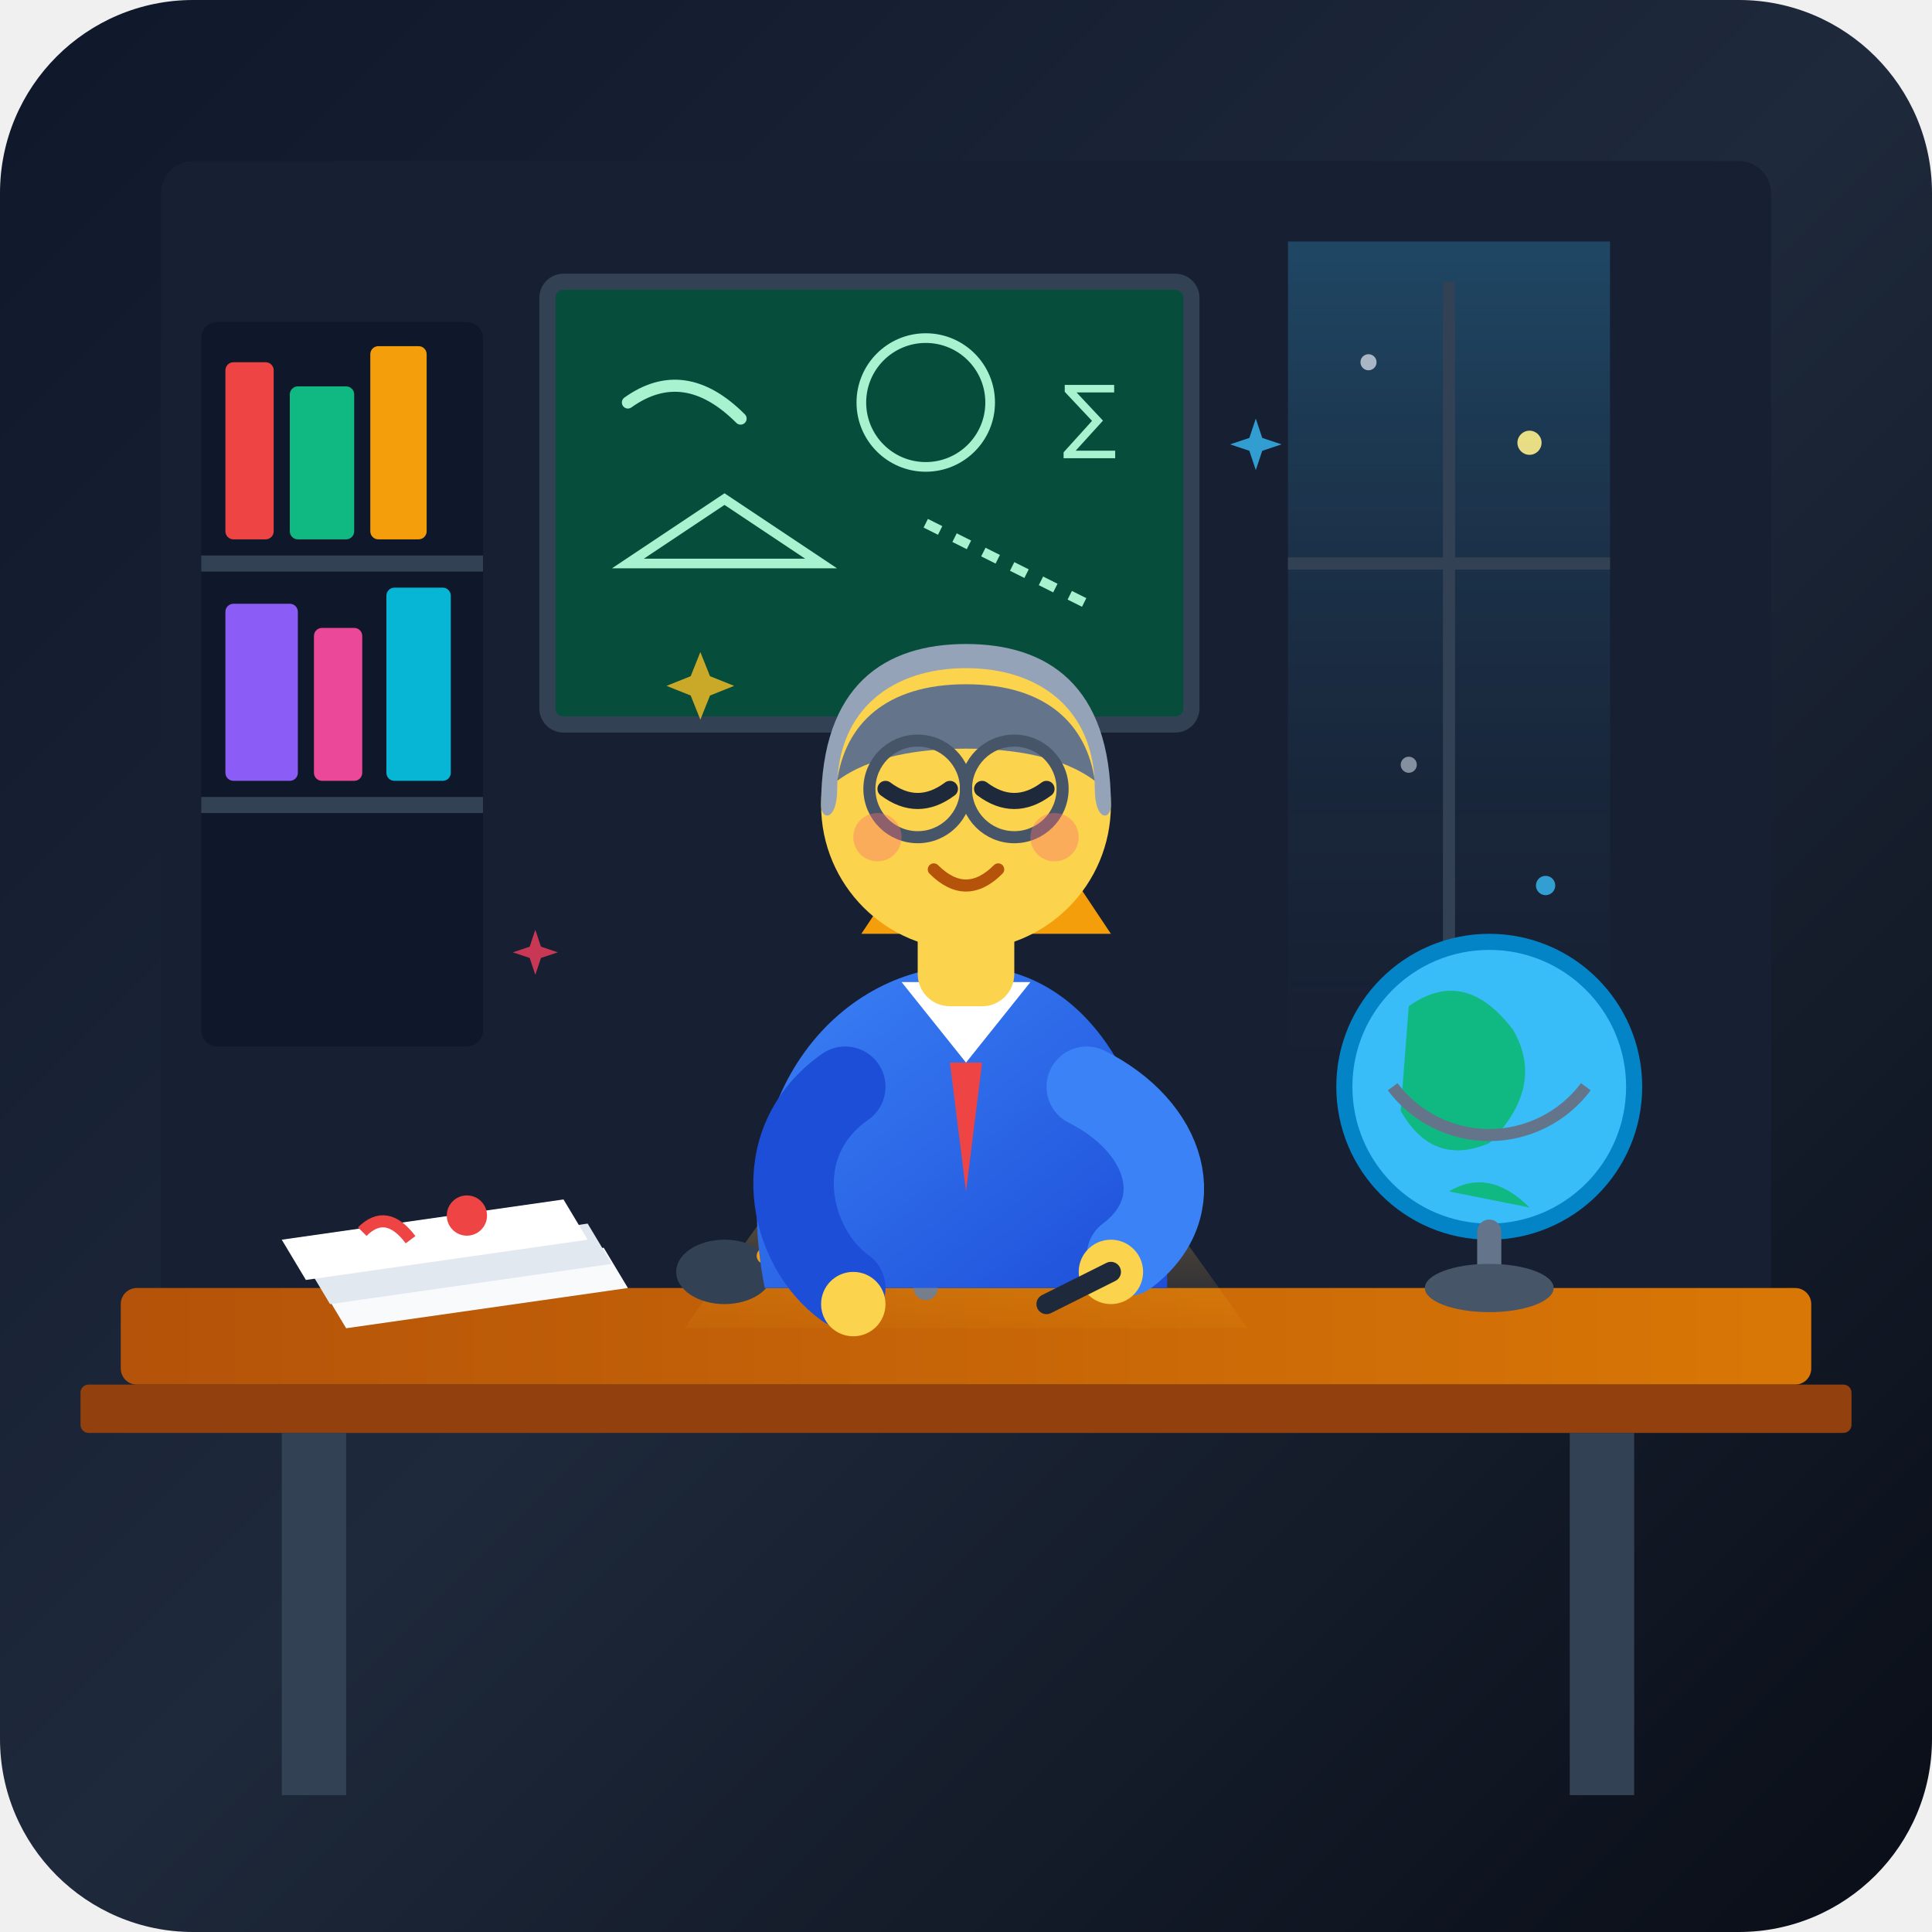
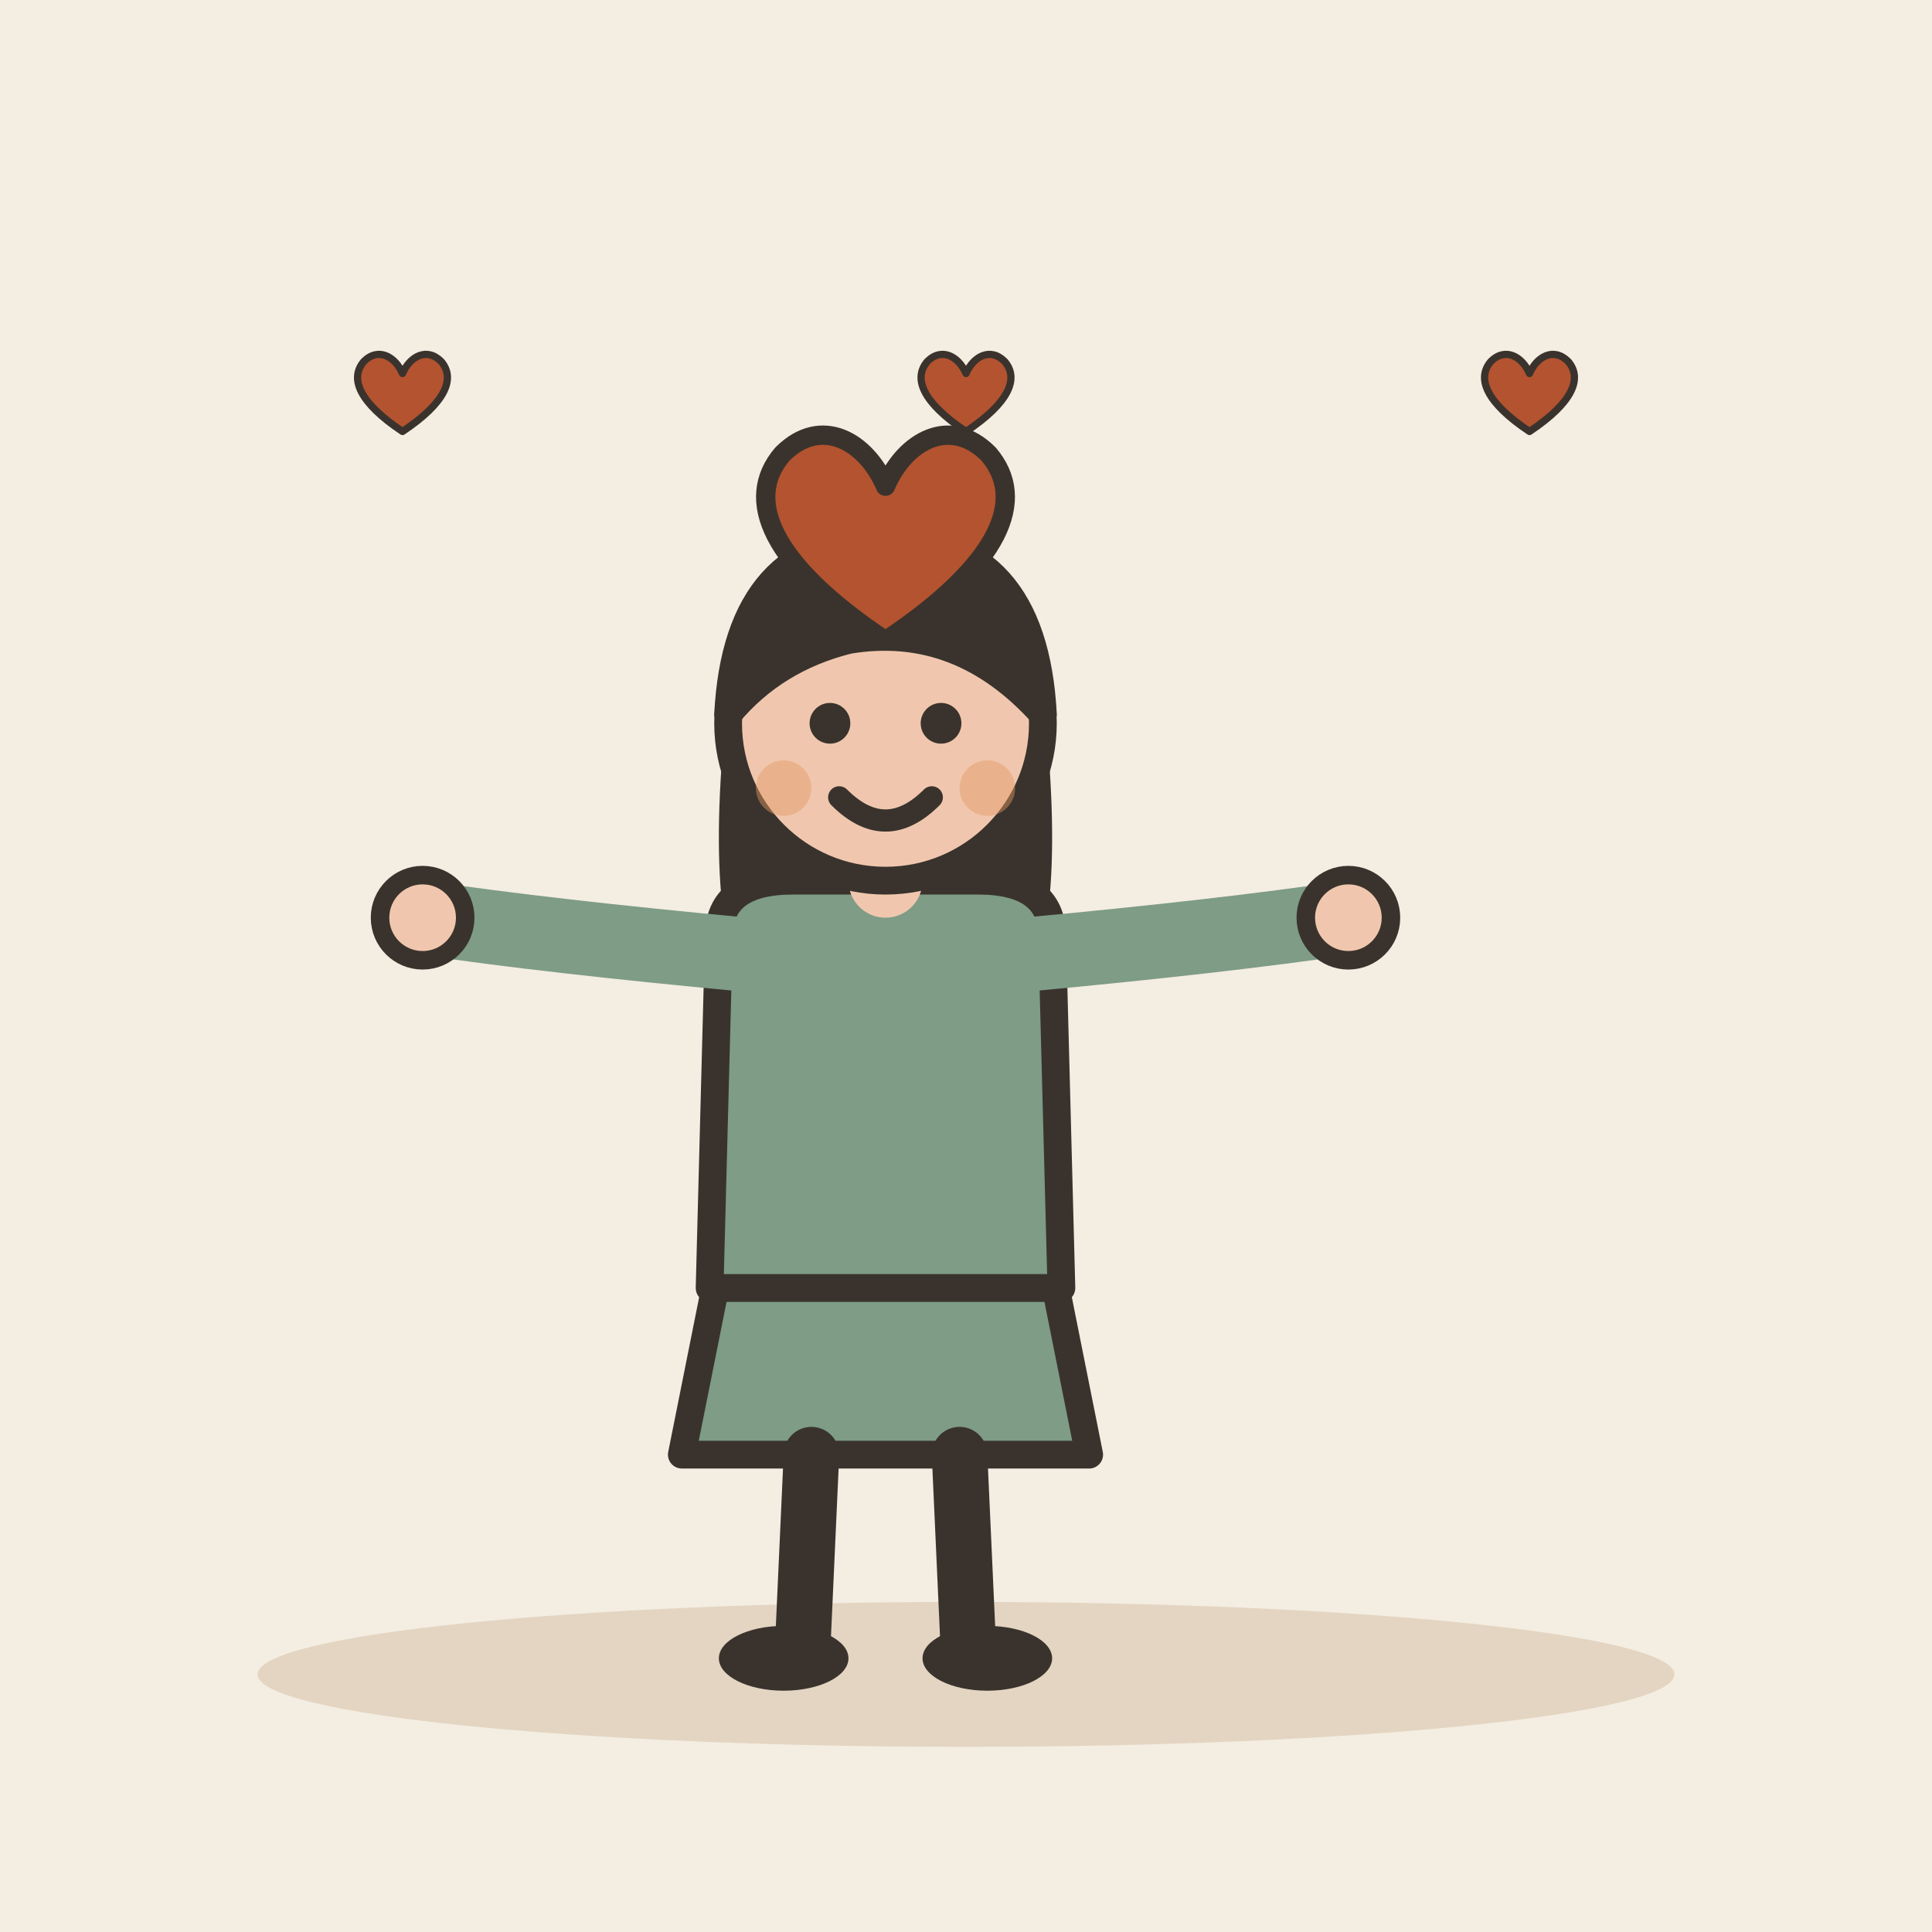
- <svg xmlns="http://www.w3.org/2000/svg" viewBox="0 0 240 240" width="100%" height="100%">
-   <defs>
-     <linearGradient id="bgGrad" x1="0%" y1="0%" x2="100%" y2="100%">
-       <stop offset="0%" stop-color="#0f172a" />
-       <stop offset="50%" stop-color="#1e293b" />
-       <stop offset="100%" stop-color="#090d16" />
-     </linearGradient>
-     <linearGradient id="windowGlow" x1="0%" y1="0%" x2="0%" y2="100%">
-       <stop offset="0%" stop-color="#38bdf8" stop-opacity="0.25" />
-       <stop offset="100%" stop-color="#1e293b" stop-opacity="0.05" />
-     </linearGradient>
-     <linearGradient id="lampLight" x1="50%" y1="0%" x2="50%" y2="100%">
-       <stop offset="0%" stop-color="#fef08a" stop-opacity="0.8" />
-       <stop offset="100%" stop-color="#f59e0b" stop-opacity="0.05" />
-     </linearGradient>
-     <linearGradient id="deskWood" x1="0%" y1="0%" x2="100%" y2="0%">
-       <stop offset="0%" stop-color="#b45309" />
-       <stop offset="100%" stop-color="#d97706" />
-     </linearGradient>
-     <linearGradient id="clothingTeacher" x1="0%" y1="0%" x2="100%" y2="100%">
-       <stop offset="0%" stop-color="#3b82f6" />
-       <stop offset="100%" stop-color="#1d4ed8" />
-     </linearGradient>
-   </defs>
-   <rect width="240" height="240" rx="24" fill="url(#bgGrad)" />
-   <g id="environment">
-     <rect x="20" y="20" width="200" height="150" fill="#172033" rx="4" />
-     <path d="M 160 30 L 200 30 L 200 130 L 160 130 Z" fill="url(#windowGlow)" />
-     <path d="M 180 35 L 180 125" stroke="#334155" stroke-width="1.5" />
-     <path d="M 160 70 L 200 70" stroke="#334155" stroke-width="1.5" />
-     <circle cx="170" cy="45" r="1" fill="#cbd5e1" opacity="0.8" />
-     <circle cx="190" cy="55" r="1.5" fill="#fef08a" opacity="0.9" />
-     <circle cx="175" cy="95" r="1" fill="#cbd5e1" opacity="0.6" />
-     <circle cx="192" cy="110" r="1.2" fill="#38bdf8" opacity="0.8" />
-     <rect x="25" y="40" width="35" height="90" fill="#0f172a" rx="2" />
-     <line x1="25" y1="70" x2="60" y2="70" stroke="#334155" stroke-width="2" />
-     <line x1="25" y1="100" x2="60" y2="100" stroke="#334155" stroke-width="2" />
-     <rect x="28" y="45" width="6" height="22" fill="#ef4444" rx="1" />
-     <rect x="36" y="48" width="8" height="19" fill="#10b981" rx="1" />
-     <rect x="46" y="43" width="7" height="24" fill="#f59e0b" rx="1" />
-     <rect x="28" y="75" width="9" height="22" fill="#8b5cf6" rx="1" />
-     <rect x="39" y="78" width="6" height="19" fill="#ec4899" rx="1" />
-     <rect x="48" y="73" width="8" height="24" fill="#06b6d4" rx="1" />
-     <rect x="68" y="35" width="80" height="55" fill="#064e3b" stroke="#334155" stroke-width="2" rx="2" />
-     <path d="M 78 50 Q 85 45 92 52" stroke="#a7f3d0" stroke-width="1.5" fill="none" stroke-linecap="round" />
-     <circle cx="115" cy="50" r="8" stroke="#a7f3d0" stroke-width="1.2" fill="none" />
-     <text x="132" y="55" font-family="sans-serif" font-size="10" fill="#a7f3d0">∑</text>
-     <path d="M 78 70 L 90 62 L 102 70 Z" stroke="#a7f3d0" stroke-width="1.2" fill="none" />
-     <path d="M 115 65 L 135 75" stroke="#a7f3d0" stroke-width="1.2" stroke-dasharray="2,2" />
-     <rect x="15" y="160" width="210" height="12" fill="url(#deskWood)" rx="2" />
-     <rect x="10" y="172" width="220" height="6" fill="#92400e" rx="1" />
-     <rect x="35" y="178" width="8" height="45" fill="#334155" />
-     <rect x="195" y="178" width="8" height="45" fill="#334155" />
+ <svg xmlns="http://www.w3.org/2000/svg" viewBox="0 0 240 240" data-style="editorial">
+   <rect width="240" height="240" fill="#F4EDE2" />
+   <ellipse cx="120" cy="208" rx="88" ry="9" fill="#E3D5C1" />
+   <g transform="translate(110 206) scale(1.15 1.15)">
+     <path d="M-18 -42L-22 -22L22 -22L18 -42Z" fill="#7E9C86" stroke="#3A332D" stroke-width="3" stroke-linecap="round" stroke-linejoin="round" />
+     <path d="M-8 -22L-9 0" stroke="#3A332D" stroke-width="6" stroke-linecap="round" fill="none" />
+     <path d="M8 -22L9 0" stroke="#3A332D" stroke-width="6" stroke-linecap="round" fill="none" />
+     <ellipse cx="-11" cy="0" rx="7" ry="3.5" fill="#3A332D" />
+     <ellipse cx="11" cy="0" rx="7" ry="3.5" fill="#3A332D" />
+     <path d="M-17 -104Q-20 -78 -14 -70L-6 -78L6 -78L14 -70Q20 -78 17 -104Z" fill="#3A332D" />
+     <path d="M-18 -78Q-18 -84 -10 -84L10 -84Q18 -84 18 -78L19 -40L-19 -40Z" fill="#7E9C86" stroke="#3A332D" stroke-width="3" stroke-linecap="round" stroke-linejoin="round" />
+     <path d="M-15 -76Q-36.5 -78 -50 -80" fill="none" stroke="#7E9C86" stroke-width="8" stroke-linecap="round" stroke-linejoin="round" />
+     <circle cx="-50" cy="-80" r="4.6" fill="#F0C7AE" stroke="#3A332D" stroke-linecap="round" stroke-linejoin="round" stroke-width="2" />
+     <path d="M15 -76Q36.5 -78 50 -80" fill="none" stroke="#7E9C86" stroke-width="8" stroke-linecap="round" stroke-linejoin="round" />
+     <circle cx="50" cy="-80" r="4.6" fill="#F0C7AE" stroke="#3A332D" stroke-linecap="round" stroke-linejoin="round" stroke-width="2" />
+     <path d="M0 -84L0 -88" stroke="#F0C7AE" stroke-width="8" stroke-linecap="round" fill="none" />
+     <circle cx="0" cy="-101" r="17" fill="#F0C7AE" stroke="#3A332D" stroke-width="3" stroke-linecap="round" stroke-linejoin="round" />
+     <path d="M-17 -102Q-16 -121 0 -121Q16 -121 17 -102Q8 -112 -4 -110Q-12 -108 -17 -102Z" fill="#3A332D" stroke="#3A332D" stroke-width="3" stroke-linecap="round" stroke-linejoin="round" />
+     <circle cx="-6" cy="-101" r="2.2" fill="#3A332D" />
+     <circle cx="6" cy="-101" r="2.2" fill="#3A332D" />
+     <path d="M-5 -93Q0 -88 5 -93" fill="none" stroke="#3A332D" stroke-width="2.4" stroke-linecap="round" stroke-linejoin="round" />
+     <circle cx="-11" cy="-94" r="3" fill="#E39A62" opacity="0.45" />
+     <circle cx="11" cy="-94" r="3" fill="#E39A62" opacity="0.45" />
  </g>
-   <g id="desk-props">
-     <polygon points="40,160 75,155 78,160 43,165" fill="#f8fafc" />
-     <polygon points="38,157 73,152 76,157 41,162" fill="#e2e8f0" />
-     <polygon points="35,154 70,149 73,154 38,159" fill="#ffffff" />
-     <path d="M 45 153 Q 48 150 51 154" stroke="#ef4444" stroke-width="1.5" fill="none" />
-     <circle cx="58" cy="151" r="2.5" fill="#ef4444" />
-     <circle cx="185" cy="135" r="18" fill="#38bdf8" stroke="#0284c7" stroke-width="2" />
-     <path d="M 175 125 Q 182 120 188 128 Q 192 135 185 142 Q 178 145 174 138 Z" fill="#10b981" />
-     <path d="M 180 148 Q 185 145 190 150 Z" fill="#10b981" />
-     <path d="M 185 153 L 185 160" stroke="#64748b" stroke-width="3" stroke-linecap="round" />
-     <path d="M 173 135 A 15 15 0 0 0 197 135" stroke="#64748b" stroke-width="1.5" fill="none" />
-     <ellipse cx="185" cy="160" rx="8" ry="3" fill="#475569" />
-     <path d="M 115 160 L 115 130 L 125 110" stroke="#64748b" stroke-width="3" fill="none" stroke-linecap="round" stroke-linejoin="round" />
-     <path d="M 113 107 L 132 107 L 138 116 L 107 116 Z" fill="#f59e0b" />
-     <polygon points="120,116 85,165 155,165" fill="url(#lampLight)" style="mix-blend-mode: screen;" />
-     <ellipse cx="90" cy="158" rx="6" ry="4" fill="#334155" />
-     <path d="M 95 156 L 110 150" stroke="#f59e0b" stroke-width="2" stroke-linecap="round" />
+   <g transform="translate(110 70) scale(0.8 0.8)">
+     <path d="M0 12C-18 0 -22 -10 -16 -17C-10 -23 -3 -19 0 -12C3 -19 10 -23 16 -17C22 -10 18 0 0 12Z" fill="#B4532F" stroke="#3A332D" stroke-width="3" stroke-linecap="round" stroke-linejoin="round" />
  </g>
-   <g id="teacher-character">
-     <path d="M 95 160 C 90 135 105 120 120 120 C 135 120 145 135 145 160 Z" fill="url(#clothingTeacher)" />
-     <polygon points="112,122 120,132 128,122" fill="#ffffff" />
-     <polygon points="118,132 120,148 122,132" fill="#ef4444" />
-     <g id="head">
-       <rect x="114" y="110" width="12" height="15" fill="#fcd34d" rx="4" />
-       <circle cx="120" cy="100" r="18" fill="#fcd34d" />
-       <path d="M 102 100 C 102 85 110 80 120 80 C 130 80 138 85 138 100 C 138 102 136 102 136 98 C 136 88 129 83 120 83 C 111 83 104 88 104 98 C 104 102 102 102 102 100 Z" fill="#94a3b8" />
-       <path d="M 104 97 C 105 90 110 85 120 85 C 130 85 135 90 136 97 C 132 94 126 93 120 93 C 114 93 108 94 104 97 Z" fill="#64748b" />
-       <path d="M 110 98 Q 114 101 118 98" stroke="#1e293b" stroke-width="2" stroke-linecap="round" fill="none" />
-       <path d="M 122 98 Q 126 101 130 98" stroke="#1e293b" stroke-width="2" stroke-linecap="round" fill="none" />
-       <circle cx="114" cy="98" r="6" stroke="#475569" stroke-width="1.5" fill="none" />
-       <circle cx="126" cy="98" r="6" stroke="#475569" stroke-width="1.5" fill="none" />
-       <line x1="120" y1="98" x2="120" y2="97" stroke="#475569" stroke-width="1.5" />
-       <path d="M 116 108 Q 120 112 124 108" stroke="#b45309" stroke-width="1.5" stroke-linecap="round" fill="none" />
-       <circle cx="109" cy="104" r="3" fill="#f87171" opacity="0.4" />
-       <circle cx="131" cy="104" r="3" fill="#f87171" opacity="0.4" />
-     </g>
-     <path d="M 135 135 C 145 140 148 150 140 156" stroke="#3b82f6" stroke-width="10" stroke-linecap="round" fill="none" />
-     <circle cx="138" cy="158" r="4" fill="#fcd34d" />
-     <line x1="138" y1="158" x2="130" y2="162" stroke="#1e293b" stroke-width="2.5" stroke-linecap="round" />
-     <path d="M 105 135 C 95 142 98 155 105 160" stroke="#1d4ed8" stroke-width="10" stroke-linecap="round" fill="none" />
-     <circle cx="106" cy="162" r="4" fill="#fcd34d" />
+   <g transform="translate(50 50) scale(0.3 0.3)">
+     <path d="M0 12C-18 0 -22 -10 -16 -17C-10 -23 -3 -19 0 -12C3 -19 10 -23 16 -17C22 -10 18 0 0 12Z" fill="#B4532F" stroke="#3A332D" stroke-width="3" stroke-linecap="round" stroke-linejoin="round" />
  </g>
-   <g id="sparkles" opacity="0.8">
-     <path d="M 85 95 L 87 100 L 92 102 L 87 104 L 85 109 L 83 104 L 78 102 L 83 100 Z" fill="#fbbf24" transform="scale(0.6) translate(60, 40)" />
-     <path d="M 155 75 L 156 78 L 159 79 L 156 80 L 155 83 L 154 80 L 151 79 L 154 78 Z" fill="#38bdf8" transform="scale(0.8) translate(40, -10)" />
-     <path d="M 65 125 L 66 128 L 69 129 L 66 130 L 65 133 L 64 130 L 61 129 L 64 128 Z" fill="#f43f5e" transform="scale(0.7) translate(30, 40)" />
+   <g transform="translate(120 50) scale(0.3 0.3)">
+     <path d="M0 12C-18 0 -22 -10 -16 -17C-10 -23 -3 -19 0 -12C3 -19 10 -23 16 -17C22 -10 18 0 0 12Z" fill="#B4532F" stroke="#3A332D" stroke-width="3" stroke-linecap="round" stroke-linejoin="round" />
+   </g>
+   <g transform="translate(190 50) scale(0.3 0.3)">
+     <path d="M0 12C-18 0 -22 -10 -16 -17C-10 -23 -3 -19 0 -12C3 -19 10 -23 16 -17C22 -10 18 0 0 12Z" fill="#B4532F" stroke="#3A332D" stroke-width="3" stroke-linecap="round" stroke-linejoin="round" />
  </g>
</svg>
